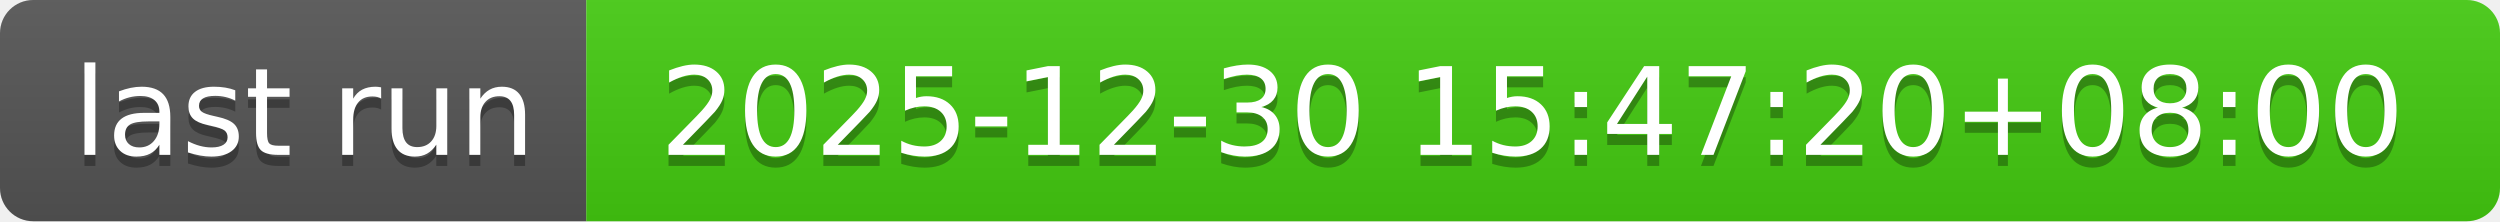
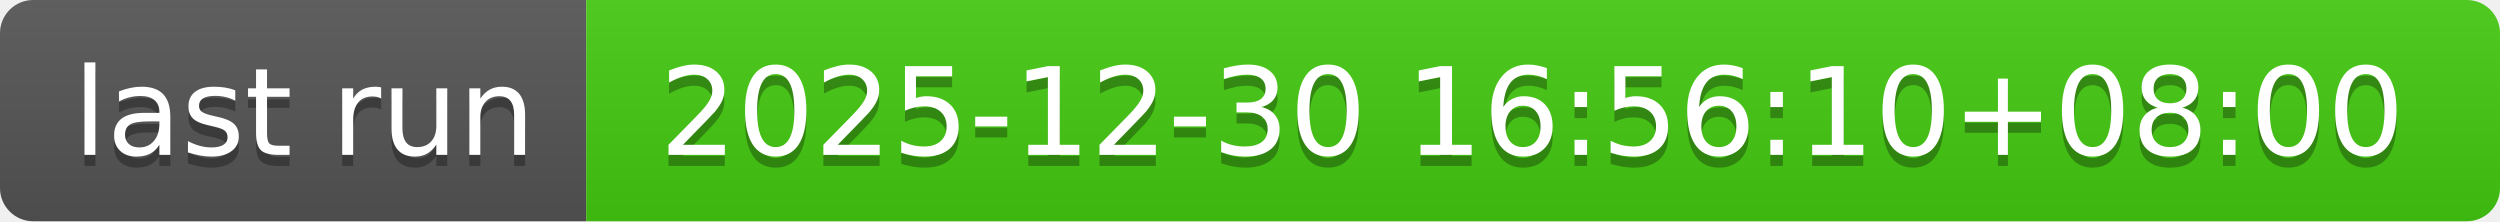
- <svg xmlns="http://www.w3.org/2000/svg" width="226" height="20" role="img" aria-label="last run: 2025-12-30 15:47:20+08:00">
+ <svg xmlns="http://www.w3.org/2000/svg" width="226" height="20" role="img" aria-label="last run: 2025-12-30 16:56:10+08:00">
  <linearGradient id="s" x2="0" y2="100%">
    <stop offset="0" stop-color="#bbb" stop-opacity=".1" />
    <stop offset="1" stop-opacity=".1" />
  </linearGradient>
  <clipPath id="r">
    <rect width="226" height="20" rx="3" fill="#fff" />
  </clipPath>
  <g clip-path="url(#r)">
    <rect width="53" height="20" fill="#555" />
    <rect x="53" width="173" height="20" fill="#4c1" />
    <rect width="226" height="20" fill="url(#s)" />
  </g>
  <g fill="#fff" text-anchor="middle" font-family="Verdana,Geneva,DejaVu Sans,sans-serif" text-rendering="geometricPrecision" font-size="110">
    <text aria-hidden="true" x="275" y="150" fill="#010101" fill-opacity=".3" transform="scale(.1)" textLength="430">last run</text>
    <text x="275" y="140" transform="scale(.1)" fill="#fff" textLength="430">last run</text>
-     <text aria-hidden="true" x="1385" y="150" fill="#010101" fill-opacity=".3" transform="scale(.1)" textLength="1630">2025-12-30 15:47:20+08:00</text>
-     <text x="1385" y="140" transform="scale(.1)" fill="#fff" textLength="1630">2025-12-30 15:47:20+08:00</text>
+     <text aria-hidden="true" x="1385" y="150" fill="#010101" fill-opacity=".3" transform="scale(.1)" textLength="1630">2025-12-30 16:56:10+08:00</text>
+     <text x="1385" y="140" transform="scale(.1)" fill="#fff" textLength="1630">2025-12-30 16:56:10+08:00</text>
  </g>
</svg>
